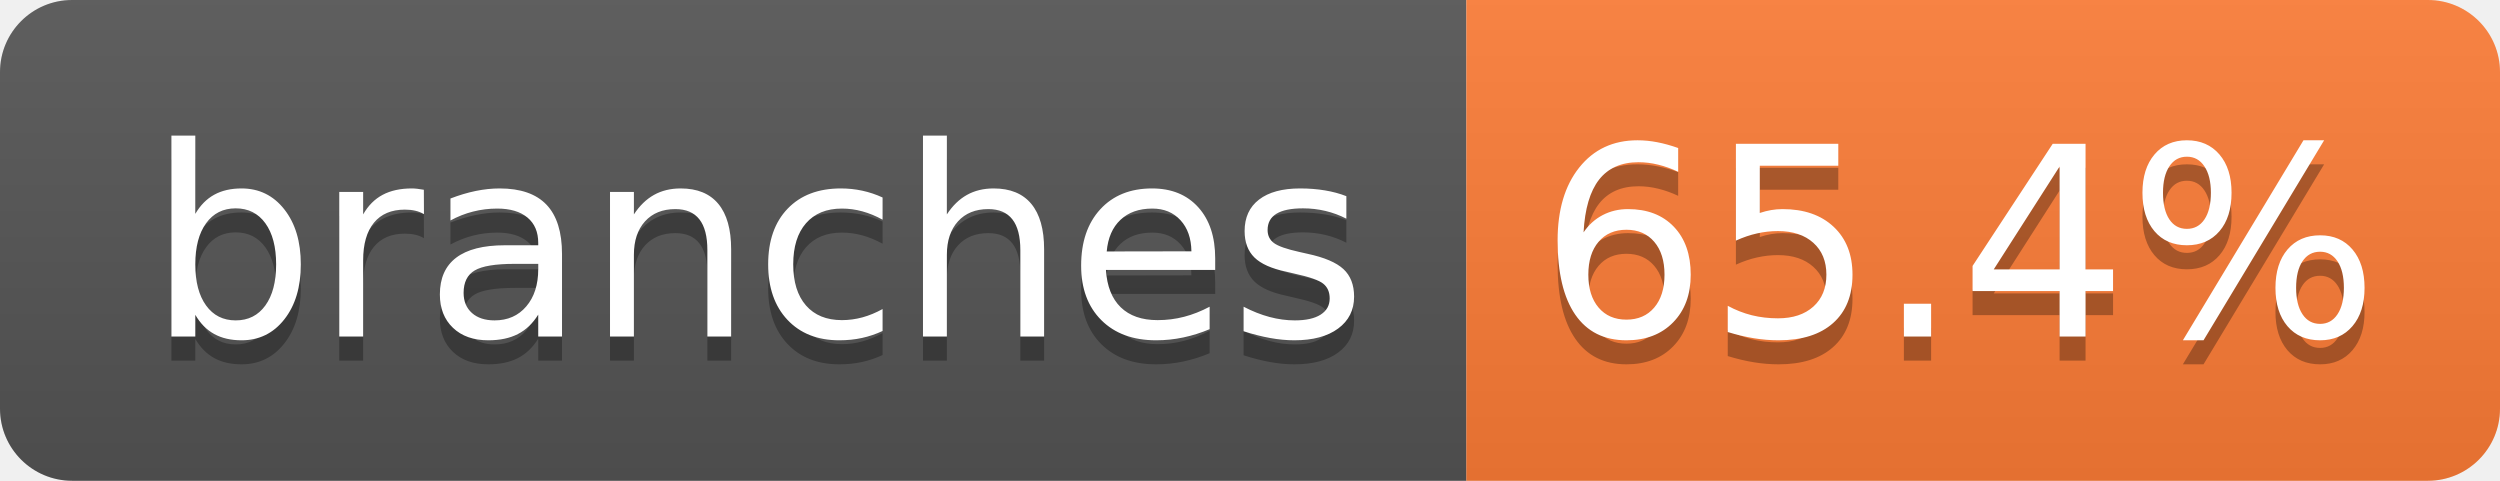
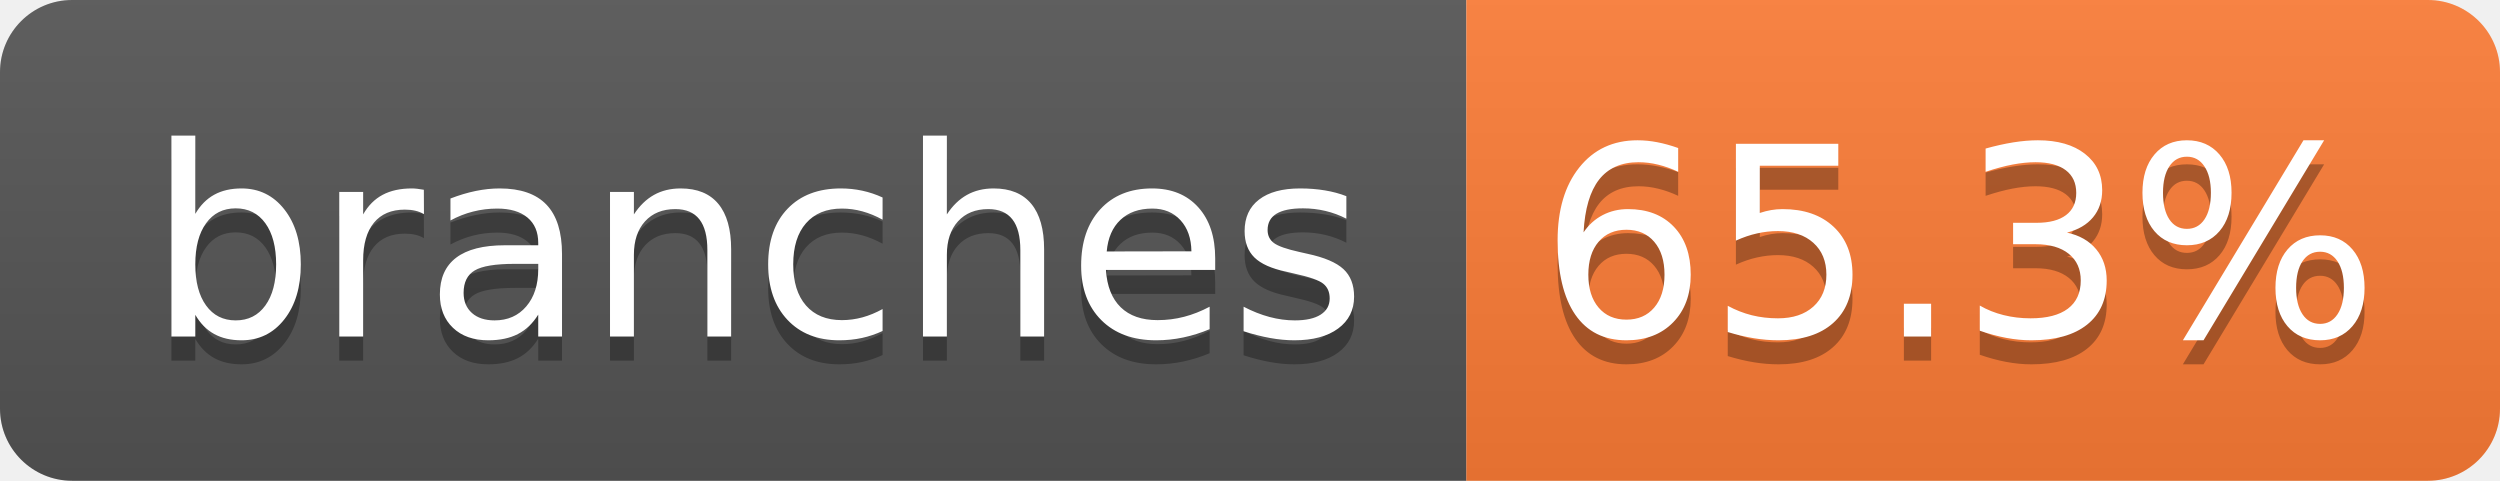
- <svg xmlns="http://www.w3.org/2000/svg" width="104" height="20" role="img" aria-label="branches: 65.4%">
+ <svg xmlns="http://www.w3.org/2000/svg" width="104" height="20" role="img" aria-label="branches: 65.3%">
  <linearGradient id="s" x2="0" y2="100%">
    <stop offset="0" stop-color="#bbb" stop-opacity=".1" />
    <stop offset="1" stop-opacity=".1" />
  </linearGradient>
  <clipPath id="r">
    <rect width="104" height="20" rx="3" fill="#fff" />
  </clipPath>
  <g clip-path="url(#r)">
    <rect width="61" height="20" fill="#555" />
    <rect x="61" width="43" height="20" fill="#fe7d37" />
    <rect width="104" height="20" fill="url(#s)" />
  </g>
  <g fill="#fff" text-anchor="middle" font-family="Verdana,Geneva,DejaVu Sans,sans-serif" text-rendering="geometricPrecision" font-size="110">
    <text aria-hidden="true" x="315" y="150" fill="#010101" fill-opacity=".3" transform="scale(.1)" textLength="510">branches</text>
    <text x="315" y="140" transform="scale(.1)" fill="#fff" textLength="510">branches</text>
-     <text aria-hidden="true" x="815" y="150" fill="#010101" fill-opacity=".3" transform="scale(.1)" textLength="330">65.4%</text>
-     <text x="815" y="140" transform="scale(.1)" fill="#fff" textLength="330">65.4%</text>
+     <text aria-hidden="true" x="815" y="150" fill="#010101" fill-opacity=".3" transform="scale(.1)" textLength="330">65.3%</text>
+     <text x="815" y="140" transform="scale(.1)" fill="#fff" textLength="330">65.3%</text>
  </g>
</svg>
